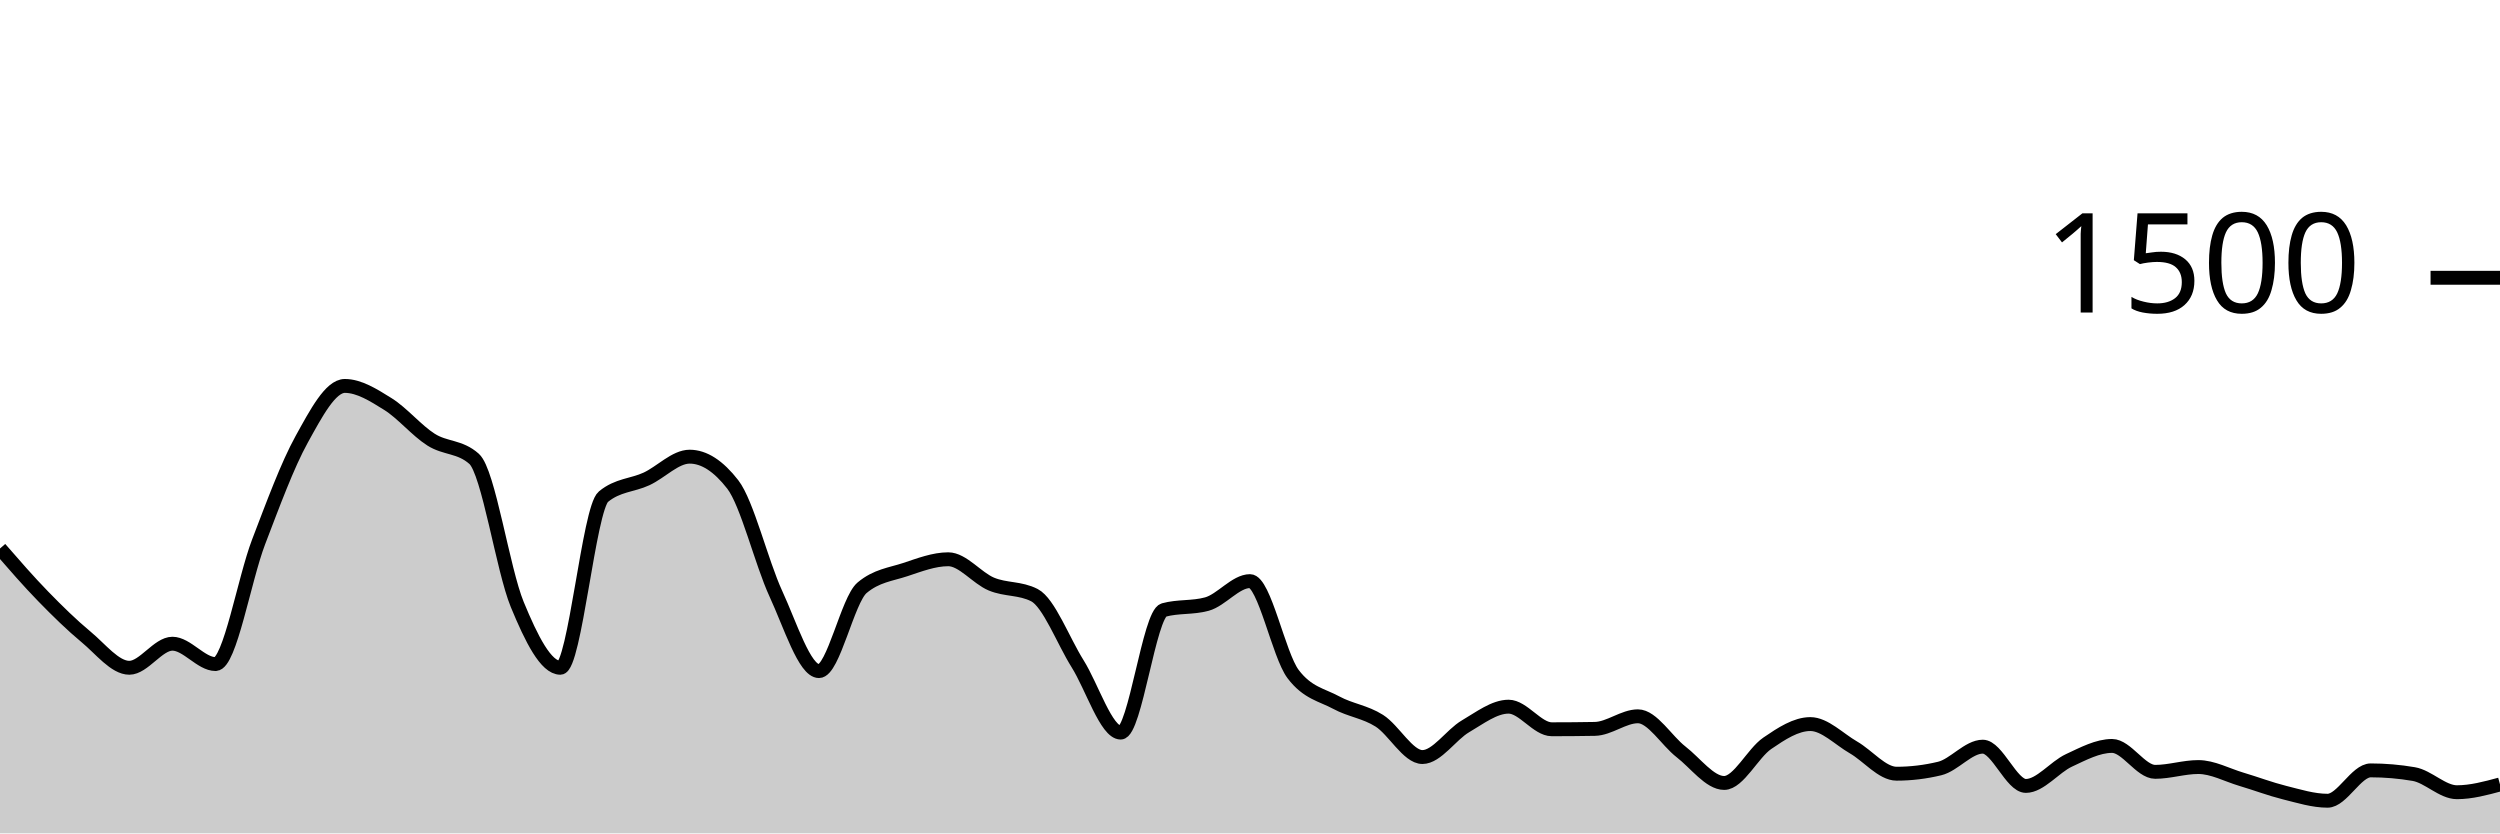
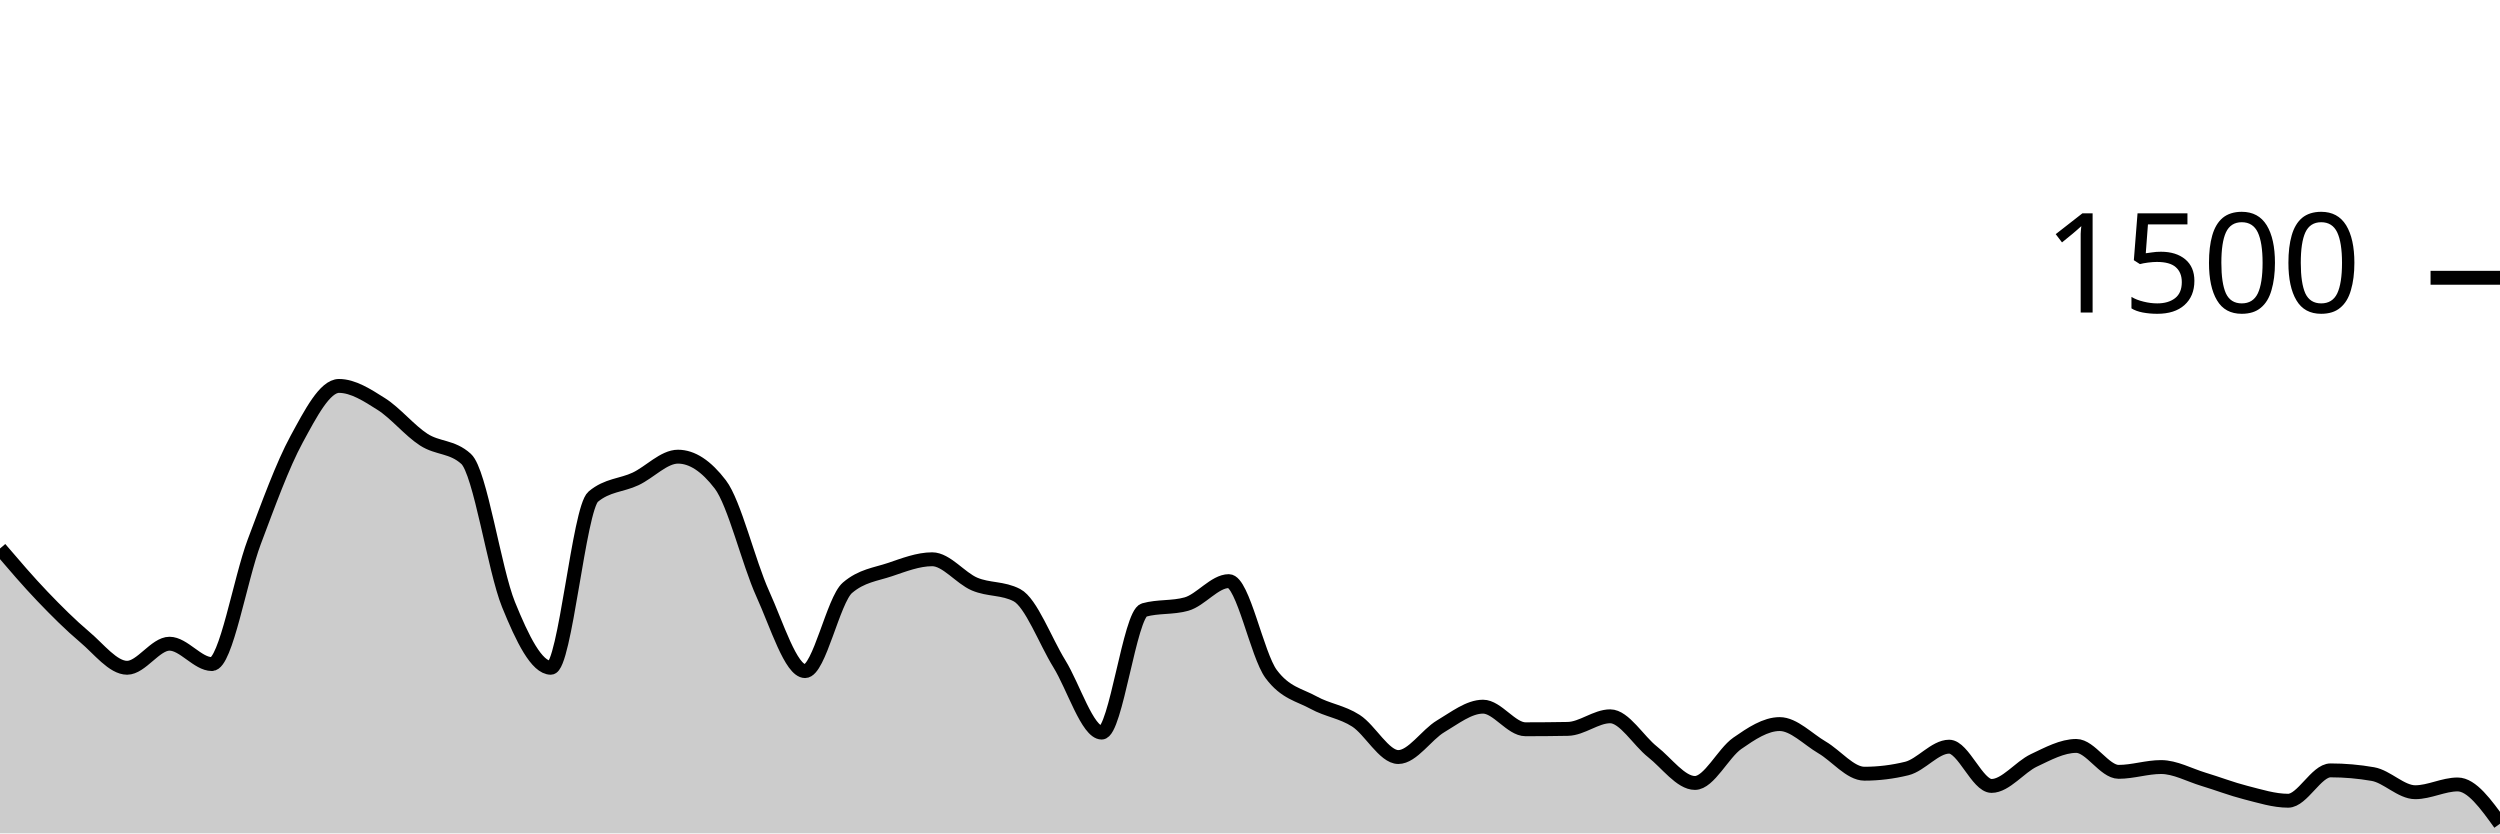
<svg xmlns="http://www.w3.org/2000/svg" viewBox="0 0 180 60">
  <g transform="translate(0,20)">
-     <path class="area" fill="rgba(0, 0, 0, 0.2)" d="M0,19.493C1.034,20.682,2.069,21.871,3.103,22.933C4.138,23.996,5.172,25.009,6.207,25.867C7.241,26.724,8.276,28.08,9.31,28.08C10.345,28.08,11.379,26.347,12.414,26.347C13.448,26.347,14.483,27.813,15.517,27.813C16.552,27.813,17.586,21.711,18.621,19.013C19.655,16.316,20.69,13.498,21.724,11.627C22.759,9.756,23.793,7.787,24.828,7.787C25.862,7.787,26.897,8.449,27.931,9.093C28.966,9.738,30,10.996,31.034,11.653C32.069,12.311,33.103,12.116,34.138,13.04C35.172,13.964,36.207,21.013,37.241,23.52C38.276,26.027,39.31,28.08,40.345,28.08C41.379,28.08,42.414,16.613,43.448,15.76C44.483,14.907,45.517,14.96,46.552,14.48C47.586,14,48.621,12.88,49.655,12.88C50.69,12.88,51.724,13.547,52.759,14.88C53.793,16.213,54.828,20.507,55.862,22.747C56.897,24.987,57.931,28.32,58.966,28.32C60,28.32,61.034,23.191,62.069,22.32C63.103,21.449,64.138,21.356,65.172,21.013C66.207,20.671,67.241,20.267,68.276,20.267C69.31,20.267,70.345,21.622,71.379,22.053C72.414,22.484,73.448,22.32,74.483,22.853C75.517,23.387,76.552,26.138,77.586,27.787C78.621,29.436,79.655,32.747,80.69,32.747C81.724,32.747,82.759,24.204,83.793,23.92C84.828,23.636,85.862,23.778,86.897,23.493C87.931,23.209,88.966,21.84,90,21.84C91.034,21.84,92.069,27.164,93.103,28.533C94.138,29.902,95.172,30.027,96.207,30.587C97.241,31.147,98.276,31.24,99.31,31.893C100.345,32.547,101.379,34.507,102.414,34.507C103.448,34.507,104.483,32.898,105.517,32.293C106.552,31.689,107.586,30.88,108.621,30.88C109.655,30.88,110.69,32.507,111.724,32.507C112.759,32.507,113.793,32.498,114.828,32.48C115.862,32.462,116.897,31.573,117.931,31.573C118.966,31.573,120,33.333,121.034,34.133C122.069,34.933,123.103,36.373,124.138,36.373C125.172,36.373,126.207,34.227,127.241,33.52C128.276,32.813,129.31,32.133,130.345,32.133C131.379,32.133,132.414,33.218,133.448,33.813C134.483,34.409,135.517,35.707,136.552,35.707C137.586,35.707,138.621,35.582,139.655,35.333C140.69,35.084,141.724,33.76,142.759,33.76C143.793,33.76,144.828,36.587,145.862,36.587C146.897,36.587,147.931,35.227,148.966,34.747C150,34.267,151.034,33.707,152.069,33.707C153.103,33.707,154.138,35.573,155.172,35.573C156.207,35.573,157.241,35.227,158.276,35.227C159.31,35.227,160.345,35.8,161.379,36.107C162.414,36.413,163.448,36.809,164.483,37.067C165.517,37.324,166.552,37.653,167.586,37.653C168.621,37.653,169.655,35.467,170.69,35.467C171.724,35.467,172.759,35.556,173.793,35.733C174.828,35.911,175.862,37.04,176.897,37.04C177.931,37.04,178.966,36.76,180,36.48L180,40C178.966,40,177.931,40,176.897,40C175.862,40,174.828,40,173.793,40C172.759,40,171.724,40,170.69,40C169.655,40,168.621,40,167.586,40C166.552,40,165.517,40,164.483,40C163.448,40,162.414,40,161.379,40C160.345,40,159.31,40,158.276,40C157.241,40,156.207,40,155.172,40C154.138,40,153.103,40,152.069,40C151.034,40,150,40,148.966,40C147.931,40,146.897,40,145.862,40C144.828,40,143.793,40,142.759,40C141.724,40,140.69,40,139.655,40C138.621,40,137.586,40,136.552,40C135.517,40,134.483,40,133.448,40C132.414,40,131.379,40,130.345,40C129.31,40,128.276,40,127.241,40C126.207,40,125.172,40,124.138,40C123.103,40,122.069,40,121.034,40C120,40,118.966,40,117.931,40C116.897,40,115.862,40,114.828,40C113.793,40,112.759,40,111.724,40C110.69,40,109.655,40,108.621,40C107.586,40,106.552,40,105.517,40C104.483,40,103.448,40,102.414,40C101.379,40,100.345,40,99.31,40C98.276,40,97.241,40,96.207,40C95.172,40,94.138,40,93.103,40C92.069,40,91.034,40,90,40C88.966,40,87.931,40,86.897,40C85.862,40,84.828,40,83.793,40C82.759,40,81.724,40,80.69,40C79.655,40,78.621,40,77.586,40C76.552,40,75.517,40,74.483,40C73.448,40,72.414,40,71.379,40C70.345,40,69.31,40,68.276,40C67.241,40,66.207,40,65.172,40C64.138,40,63.103,40,62.069,40C61.034,40,60,40,58.966,40C57.931,40,56.897,40,55.862,40C54.828,40,53.793,40,52.759,40C51.724,40,50.69,40,49.655,40C48.621,40,47.586,40,46.552,40C45.517,40,44.483,40,43.448,40C42.414,40,41.379,40,40.345,40C39.31,40,38.276,40,37.241,40C36.207,40,35.172,40,34.138,40C33.103,40,32.069,40,31.034,40C30,40,28.966,40,27.931,40C26.897,40,25.862,40,24.828,40C23.793,40,22.759,40,21.724,40C20.69,40,19.655,40,18.621,40C17.586,40,16.552,40,15.517,40C14.483,40,13.448,40,12.414,40C11.379,40,10.345,40,9.31,40C8.276,40,7.241,40,6.207,40C5.172,40,4.138,40,3.103,40C2.069,40,1.034,40,0,40Z" />
-     <path class="line" stroke="black" fill="none" d="M0,19.493C1.034,20.682,2.069,21.871,3.103,22.933C4.138,23.996,5.172,25.009,6.207,25.867C7.241,26.724,8.276,28.08,9.31,28.08C10.345,28.08,11.379,26.347,12.414,26.347C13.448,26.347,14.483,27.813,15.517,27.813C16.552,27.813,17.586,21.711,18.621,19.013C19.655,16.316,20.69,13.498,21.724,11.627C22.759,9.756,23.793,7.787,24.828,7.787C25.862,7.787,26.897,8.449,27.931,9.093C28.966,9.738,30,10.996,31.034,11.653C32.069,12.311,33.103,12.116,34.138,13.04C35.172,13.964,36.207,21.013,37.241,23.52C38.276,26.027,39.31,28.08,40.345,28.08C41.379,28.08,42.414,16.613,43.448,15.76C44.483,14.907,45.517,14.96,46.552,14.48C47.586,14,48.621,12.88,49.655,12.88C50.69,12.88,51.724,13.547,52.759,14.88C53.793,16.213,54.828,20.507,55.862,22.747C56.897,24.987,57.931,28.32,58.966,28.32C60,28.32,61.034,23.191,62.069,22.32C63.103,21.449,64.138,21.356,65.172,21.013C66.207,20.671,67.241,20.267,68.276,20.267C69.31,20.267,70.345,21.622,71.379,22.053C72.414,22.484,73.448,22.32,74.483,22.853C75.517,23.387,76.552,26.138,77.586,27.787C78.621,29.436,79.655,32.747,80.69,32.747C81.724,32.747,82.759,24.204,83.793,23.92C84.828,23.636,85.862,23.778,86.897,23.493C87.931,23.209,88.966,21.84,90,21.84C91.034,21.84,92.069,27.164,93.103,28.533C94.138,29.902,95.172,30.027,96.207,30.587C97.241,31.147,98.276,31.24,99.31,31.893C100.345,32.547,101.379,34.507,102.414,34.507C103.448,34.507,104.483,32.898,105.517,32.293C106.552,31.689,107.586,30.88,108.621,30.88C109.655,30.88,110.69,32.507,111.724,32.507C112.759,32.507,113.793,32.498,114.828,32.48C115.862,32.462,116.897,31.573,117.931,31.573C118.966,31.573,120,33.333,121.034,34.133C122.069,34.933,123.103,36.373,124.138,36.373C125.172,36.373,126.207,34.227,127.241,33.52C128.276,32.813,129.31,32.133,130.345,32.133C131.379,32.133,132.414,33.218,133.448,33.813C134.483,34.409,135.517,35.707,136.552,35.707C137.586,35.707,138.621,35.582,139.655,35.333C140.69,35.084,141.724,33.76,142.759,33.76C143.793,33.76,144.828,36.587,145.862,36.587C146.897,36.587,147.931,35.227,148.966,34.747C150,34.267,151.034,33.707,152.069,33.707C153.103,33.707,154.138,35.573,155.172,35.573C156.207,35.573,157.241,35.227,158.276,35.227C159.31,35.227,160.345,35.8,161.379,36.107C162.414,36.413,163.448,36.809,164.483,37.067C165.517,37.324,166.552,37.653,167.586,37.653C168.621,37.653,169.655,35.467,170.69,35.467C171.724,35.467,172.759,35.556,173.793,35.733C174.828,35.911,175.862,37.04,176.897,37.04C177.931,37.04,178.966,36.76,180,36.48" />
+     <path class="area" fill="rgba(0, 0, 0, 0.2)" d="M0,19.493C1.017,20.682,2.034,21.871,3.051,22.933C4.068,23.996,5.085,25.009,6.102,25.867C7.119,26.724,8.136,28.08,9.153,28.08C10.169,28.08,11.186,26.347,12.203,26.347C13.22,26.347,14.237,27.813,15.254,27.813C16.271,27.813,17.288,21.711,18.305,19.013C19.322,16.316,20.339,13.498,21.356,11.627C22.373,9.756,23.39,7.787,24.407,7.787C25.424,7.787,26.441,8.449,27.458,9.093C28.475,9.738,29.492,10.996,30.508,11.653C31.525,12.311,32.542,12.116,33.559,13.04C34.576,13.964,35.593,21.013,36.61,23.52C37.627,26.027,38.644,28.08,39.661,28.08C40.678,28.08,41.695,16.613,42.712,15.76C43.729,14.907,44.746,14.96,45.763,14.48C46.78,14,47.797,12.88,48.814,12.88C49.831,12.88,50.847,13.547,51.864,14.88C52.881,16.213,53.898,20.507,54.915,22.747C55.932,24.987,56.949,28.32,57.966,28.32C58.983,28.32,60,23.191,61.017,22.32C62.034,21.449,63.051,21.356,64.068,21.013C65.085,20.671,66.102,20.267,67.119,20.267C68.136,20.267,69.153,21.622,70.169,22.053C71.186,22.484,72.203,22.32,73.22,22.853C74.237,23.387,75.254,26.138,76.271,27.787C77.288,29.436,78.305,32.747,79.322,32.747C80.339,32.747,81.356,24.204,82.373,23.92C83.39,23.636,84.407,23.778,85.424,23.493C86.441,23.209,87.458,21.84,88.475,21.84C89.492,21.84,90.508,27.164,91.525,28.533C92.542,29.902,93.559,30.027,94.576,30.587C95.593,31.147,96.61,31.24,97.627,31.893C98.644,32.547,99.661,34.507,100.678,34.507C101.695,34.507,102.712,32.898,103.729,32.293C104.746,31.689,105.763,30.88,106.78,30.88C107.797,30.88,108.814,32.507,109.831,32.507C110.847,32.507,111.864,32.498,112.881,32.48C113.898,32.462,114.915,31.573,115.932,31.573C116.949,31.573,117.966,33.333,118.983,34.133C120,34.933,121.017,36.373,122.034,36.373C123.051,36.373,124.068,34.227,125.085,33.52C126.102,32.813,127.119,32.133,128.136,32.133C129.153,32.133,130.169,33.218,131.186,33.813C132.203,34.409,133.22,35.707,134.237,35.707C135.254,35.707,136.271,35.582,137.288,35.333C138.305,35.084,139.322,33.76,140.339,33.76C141.356,33.76,142.373,36.587,143.39,36.587C144.407,36.587,145.424,35.227,146.441,34.747C147.458,34.267,148.475,33.707,149.492,33.707C150.508,33.707,151.525,35.573,152.542,35.573C153.559,35.573,154.576,35.227,155.593,35.227C156.61,35.227,157.627,35.8,158.644,36.107C159.661,36.413,160.678,36.809,161.695,37.067C162.712,37.324,163.729,37.653,164.746,37.653C165.763,37.653,166.78,35.467,167.797,35.467C168.814,35.467,169.831,35.556,170.847,35.733C171.864,35.911,172.881,37.04,173.898,37.04C174.915,37.04,175.932,36.48,176.949,36.48C177.966,36.48,178.983,37.893,180,39.307L180,40C178.983,40,177.966,40,176.949,40C175.932,40,174.915,40,173.898,40C172.881,40,171.864,40,170.847,40C169.831,40,168.814,40,167.797,40C166.78,40,165.763,40,164.746,40C163.729,40,162.712,40,161.695,40C160.678,40,159.661,40,158.644,40C157.627,40,156.61,40,155.593,40C154.576,40,153.559,40,152.542,40C151.525,40,150.508,40,149.492,40C148.475,40,147.458,40,146.441,40C145.424,40,144.407,40,143.39,40C142.373,40,141.356,40,140.339,40C139.322,40,138.305,40,137.288,40C136.271,40,135.254,40,134.237,40C133.22,40,132.203,40,131.186,40C130.169,40,129.153,40,128.136,40C127.119,40,126.102,40,125.085,40C124.068,40,123.051,40,122.034,40C121.017,40,120,40,118.983,40C117.966,40,116.949,40,115.932,40C114.915,40,113.898,40,112.881,40C111.864,40,110.847,40,109.831,40C108.814,40,107.797,40,106.78,40C105.763,40,104.746,40,103.729,40C102.712,40,101.695,40,100.678,40C99.661,40,98.644,40,97.627,40C96.61,40,95.593,40,94.576,40C93.559,40,92.542,40,91.525,40C90.508,40,89.492,40,88.475,40C87.458,40,86.441,40,85.424,40C84.407,40,83.39,40,82.373,40C81.356,40,80.339,40,79.322,40C78.305,40,77.288,40,76.271,40C75.254,40,74.237,40,73.22,40C72.203,40,71.186,40,70.169,40C69.153,40,68.136,40,67.119,40C66.102,40,65.085,40,64.068,40C63.051,40,62.034,40,61.017,40C60,40,58.983,40,57.966,40C56.949,40,55.932,40,54.915,40C53.898,40,52.881,40,51.864,40C50.847,40,49.831,40,48.814,40C47.797,40,46.78,40,45.763,40C44.746,40,43.729,40,42.712,40C41.695,40,40.678,40,39.661,40C38.644,40,37.627,40,36.61,40C35.593,40,34.576,40,33.559,40C32.542,40,31.525,40,30.508,40C29.492,40,28.475,40,27.458,40C26.441,40,25.424,40,24.407,40C23.39,40,22.373,40,21.356,40C20.339,40,19.322,40,18.305,40C17.288,40,16.271,40,15.254,40C14.237,40,13.22,40,12.203,40C11.186,40,10.169,40,9.153,40C8.136,40,7.119,40,6.102,40C5.085,40,4.068,40,3.051,40C2.034,40,1.017,40,0,40Z" />
+     <path class="line" stroke="black" fill="none" d="M0,19.493C1.017,20.682,2.034,21.871,3.051,22.933C4.068,23.996,5.085,25.009,6.102,25.867C7.119,26.724,8.136,28.08,9.153,28.08C10.169,28.08,11.186,26.347,12.203,26.347C13.22,26.347,14.237,27.813,15.254,27.813C16.271,27.813,17.288,21.711,18.305,19.013C19.322,16.316,20.339,13.498,21.356,11.627C22.373,9.756,23.39,7.787,24.407,7.787C25.424,7.787,26.441,8.449,27.458,9.093C28.475,9.738,29.492,10.996,30.508,11.653C31.525,12.311,32.542,12.116,33.559,13.04C34.576,13.964,35.593,21.013,36.61,23.52C37.627,26.027,38.644,28.08,39.661,28.08C40.678,28.08,41.695,16.613,42.712,15.76C43.729,14.907,44.746,14.96,45.763,14.48C46.78,14,47.797,12.88,48.814,12.88C49.831,12.88,50.847,13.547,51.864,14.88C52.881,16.213,53.898,20.507,54.915,22.747C55.932,24.987,56.949,28.32,57.966,28.32C58.983,28.32,60,23.191,61.017,22.32C62.034,21.449,63.051,21.356,64.068,21.013C65.085,20.671,66.102,20.267,67.119,20.267C68.136,20.267,69.153,21.622,70.169,22.053C71.186,22.484,72.203,22.32,73.22,22.853C74.237,23.387,75.254,26.138,76.271,27.787C77.288,29.436,78.305,32.747,79.322,32.747C80.339,32.747,81.356,24.204,82.373,23.92C83.39,23.636,84.407,23.778,85.424,23.493C86.441,23.209,87.458,21.84,88.475,21.84C89.492,21.84,90.508,27.164,91.525,28.533C92.542,29.902,93.559,30.027,94.576,30.587C95.593,31.147,96.61,31.24,97.627,31.893C98.644,32.547,99.661,34.507,100.678,34.507C101.695,34.507,102.712,32.898,103.729,32.293C104.746,31.689,105.763,30.88,106.78,30.88C107.797,30.88,108.814,32.507,109.831,32.507C110.847,32.507,111.864,32.498,112.881,32.48C113.898,32.462,114.915,31.573,115.932,31.573C116.949,31.573,117.966,33.333,118.983,34.133C120,34.933,121.017,36.373,122.034,36.373C123.051,36.373,124.068,34.227,125.085,33.52C126.102,32.813,127.119,32.133,128.136,32.133C129.153,32.133,130.169,33.218,131.186,33.813C132.203,34.409,133.22,35.707,134.237,35.707C135.254,35.707,136.271,35.582,137.288,35.333C138.305,35.084,139.322,33.76,140.339,33.76C141.356,33.76,142.373,36.587,143.39,36.587C144.407,36.587,145.424,35.227,146.441,34.747C147.458,34.267,148.475,33.707,149.492,33.707C150.508,33.707,151.525,35.573,152.542,35.573C153.559,35.573,154.576,35.227,155.593,35.227C156.61,35.227,157.627,35.8,158.644,36.107C159.661,36.413,160.678,36.809,161.695,37.067C162.712,37.324,163.729,37.653,164.746,37.653C165.763,37.653,166.78,35.467,167.797,35.467C168.814,35.467,169.831,35.556,170.847,35.733C171.864,35.911,172.881,37.04,173.898,37.04C174.915,37.04,175.932,36.48,176.949,36.48C177.966,36.48,178.983,37.893,180,39.307" />
    <path class="axis-ceiling" stroke-width="1" stroke="black" fill="none" d="M175,0L180,0" />
    <text class="axis-ceiling-label" font-family="sans-serif" text-anchor="end" font-size="10px" x="170" y="2.5">1500</text>
  </g>
</svg>
